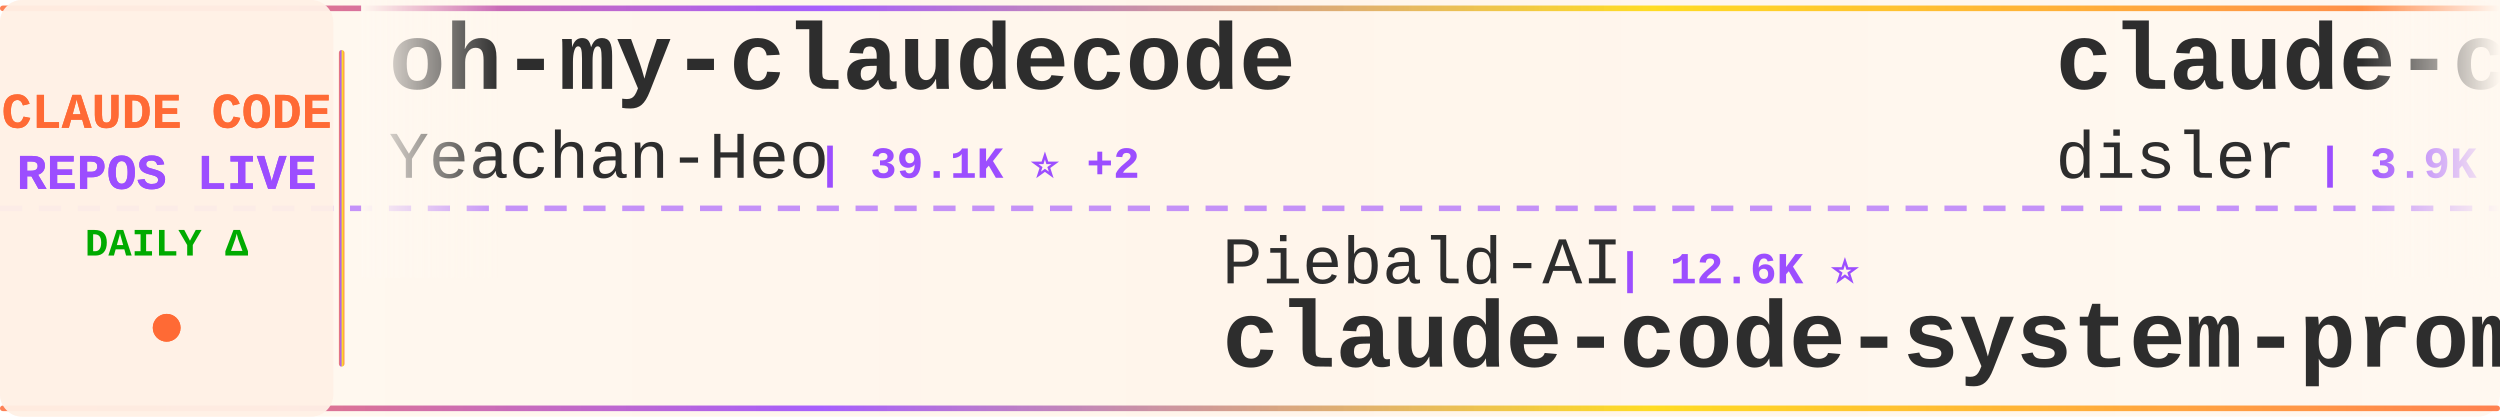
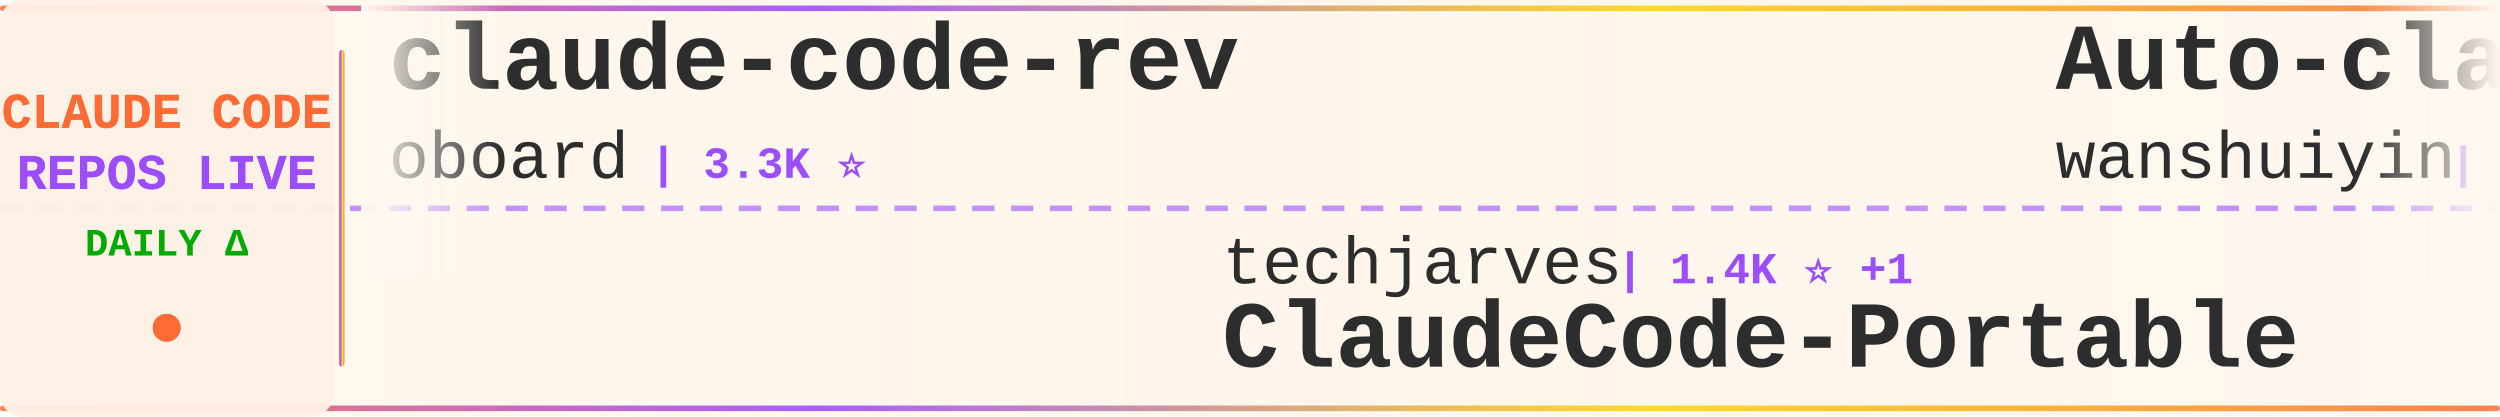
<svg xmlns="http://www.w3.org/2000/svg" width="900" height="150">
  <defs>
    <linearGradient id="tickerBg" x1="0%" y1="0%" x2="100%" y2="0%">
      <stop offset="0%" style="stop-color:#fff8f0;stop-opacity:0.98" />
      <stop offset="50%" style="stop-color:#fff5eb;stop-opacity:1" />
      <stop offset="100%" style="stop-color:#fff8f0;stop-opacity:0.98" />
    </linearGradient>
    <linearGradient id="borderGrad" x1="0%" y1="0%" x2="100%" y2="0%">
      <stop offset="0%" style="stop-color:#FF6B35;stop-opacity:0.85">
        <animate attributeName="stop-opacity" values="0.85;1;0.85" dur="2s" repeatCount="indefinite" />
      </stop>
      <stop offset="33%" style="stop-color:#9C4EFF;stop-opacity:0.9">
        <animate attributeName="stop-opacity" values="0.9;1;0.9" dur="2.2s" repeatCount="indefinite" />
      </stop>
      <stop offset="66%" style="stop-color:#FFD700;stop-opacity:0.85">
        <animate attributeName="stop-opacity" values="0.85;1;0.85" dur="1.8s" repeatCount="indefinite" />
      </stop>
      <stop offset="100%" style="stop-color:#FF6B35;stop-opacity:0.85">
        <animate attributeName="stop-opacity" values="0.85;1;0.85" dur="2s" repeatCount="indefinite" />
      </stop>
    </linearGradient>
    <filter id="textGlow">
      <feGaussianBlur stdDeviation="0.15" result="coloredBlur" />
      <feMerge>
        <feMergeNode in="coloredBlur" />
        <feMergeNode in="SourceGraphic" />
      </feMerge>
    </filter>
    <filter id="metricGlow">
      <feGaussianBlur stdDeviation="0.2" result="coloredBlur" />
      <feMerge>
        <feMergeNode in="coloredBlur" />
        <feMergeNode in="SourceGraphic" />
      </feMerge>
    </filter>
    <linearGradient id="leftFade" x1="0%" y1="0%" x2="100%" y2="0%">
      <stop offset="0%" style="stop-color:#fff8f0;stop-opacity:1" />
      <stop offset="100%" style="stop-color:#fff8f0;stop-opacity:0" />
    </linearGradient>
    <linearGradient id="rightFade" x1="0%" y1="0%" x2="100%" y2="0%">
      <stop offset="0%" style="stop-color:#fff8f0;stop-opacity:0" />
      <stop offset="100%" style="stop-color:#fff8f0;stop-opacity:1" />
    </linearGradient>
  </defs>
  <rect width="900" height="150" fill="url(#tickerBg)" rx="8" />
  <rect x="0" y="2" width="900" height="2" fill="url(#borderGrad)" rx="1" />
  <rect x="0" y="146" width="900" height="2" fill="url(#borderGrad)" rx="1" />
  <line x1="0" y1="75" x2="900" y2="75" stroke="#9C4EFF" stroke-width="2" stroke-dasharray="8 6" opacity="0.6" />
  <rect x="0" y="0" width="120" height="150" fill="#fff0e6" opacity="0.95" rx="8" />
  <text x="60" y="46" font-family="'Courier New', monospace" font-size="18" font-weight="bold" fill="#FF6B35" text-anchor="middle" filter="url(#textGlow)">
    CLAUDE CODE
  </text>
  <text x="60" y="68" font-family="'Courier New', monospace" font-size="18" font-weight="bold" fill="#9C4EFF" text-anchor="middle" filter="url(#textGlow)">
    REPOS LIVE
  </text>
  <text x="60" y="92" font-family="'Courier New', monospace" font-size="14" font-weight="bold" fill="#00aa00" text-anchor="middle">
    DAILY Δ
  </text>
  <circle cx="60" cy="118" r="5" fill="#FF6B35" filter="url(#metricGlow)">
    <animate attributeName="r" values="4;6;4" dur="1.5s" repeatCount="indefinite" />
    <animate attributeName="opacity" values="0.6;1;0.6" dur="1.5s" repeatCount="indefinite" />
  </circle>
  <rect x="122" y="18" width="2" height="114" fill="url(#borderGrad)" rx="1" />
  <clipPath id="tickerClip">
    <rect x="130" y="0" width="770" height="150" />
  </clipPath>
  <g clip-path="url(#tickerClip)">
    <g id="tickerItems">
      <animateTransform attributeName="transform" attributeType="XML" type="translate" from="0 0" to="-3000 0" dur="54s" repeatCount="indefinite" />
      <g transform="translate(0, 0)">
-         <text x="140" y="32" font-family="'Courier New', monospace" font-size="34" font-weight="bold" fill="#2d2d2d">oh-my-claudecode</text>
-         <text x="140" y="64" font-family="'Courier New', monospace" font-size="24" font-weight="normal" fill="#2d2d2d" opacity="1.0">Yeachan-Heo</text>
-         <text x="294" y="64" font-family="'Courier New', monospace" font-size="16" font-weight="bold" fill="#9C4EFF"> | 39.1K ⭐ +2</text>
+         <text x="140" y="32" font-family="'Courier New', monospace" font-size="34" font-weight="bold" fill="#2d2d2d">claude-code-rev</text>
+         <text x="140" y="64" font-family="'Courier New', monospace" font-size="24" font-weight="normal" fill="#2d2d2d" opacity="1.0">oboard</text>
+         <text x="234" y="64" font-family="'Courier New', monospace" font-size="16" font-weight="bold" fill="#9C4EFF"> | 3.3K ⭐</text>
      </g>
      <g transform="translate(300, 0)">
-         <text x="140" y="102" font-family="'Courier New', monospace" font-size="24" font-weight="normal" fill="#2d2d2d" opacity="1.0">Piebald-AI</text>
-         <text x="282" y="102" font-family="'Courier New', monospace" font-size="16" font-weight="bold" fill="#9C4EFF"> | 12.6K ⭐</text>
-         <text x="140" y="132" font-family="'Courier New', monospace" font-size="34" font-weight="bold" fill="#2d2d2d">claude-code-system-promp...</text>
+         <text x="140" y="102" font-family="'Courier New', monospace" font-size="24" font-weight="normal" fill="#2d2d2d" opacity="1.0">techjarves</text>
+         <text x="282" y="102" font-family="'Courier New', monospace" font-size="16" font-weight="bold" fill="#9C4EFF"> | 1.4K ⭐ +1</text>
+         <text x="140" y="132" font-family="'Courier New', monospace" font-size="34" font-weight="bold" fill="#2d2d2d">ClaudeCode-Portable</text>
      </g>
      <g transform="translate(600, 0)">
-         <text x="140" y="32" font-family="'Courier New', monospace" font-size="34" font-weight="bold" fill="#2d2d2d">claude-code-hooks-master...</text>
-         <text x="140" y="64" font-family="'Courier New', monospace" font-size="24" font-weight="normal" fill="#2d2d2d" opacity="1.0">disler</text>
-         <text x="234" y="64" font-family="'Courier New', monospace" font-size="16" font-weight="bold" fill="#9C4EFF"> | 3.9K ⭐</text>
+         <text x="140" y="32" font-family="'Courier New', monospace" font-size="34" font-weight="bold" fill="#2d2d2d">Auto-claude-code-researc...</text>
+         <text x="140" y="64" font-family="'Courier New', monospace" font-size="24" font-weight="normal" fill="#2d2d2d" opacity="1.0">wanshuiyin</text>
+         <text x="282" y="64" font-family="'Courier New', monospace" font-size="16" font-weight="bold" fill="#9C4EFF"> | 16.0K ⭐ +11</text>
      </g>
      <g transform="translate(900, 0)">
-         <text x="140" y="102" font-family="'Courier New', monospace" font-size="24" font-weight="normal" fill="#2d2d2d" opacity="1.0">diet103</text>
-         <text x="246" y="102" font-family="'Courier New', monospace" font-size="16" font-weight="bold" fill="#9C4EFF"> | 10.0K ⭐</text>
-         <text x="140" y="132" font-family="'Courier New', monospace" font-size="34" font-weight="bold" fill="#2d2d2d">claude-code-infrastructu...</text>
+         <text x="140" y="102" font-family="'Courier New', monospace" font-size="24" font-weight="normal" fill="#2d2d2d" opacity="1.0">JrCx7scC</text>
+         <text x="258" y="102" font-family="'Courier New', monospace" font-size="16" font-weight="bold" fill="#9C4EFF"> | 376 ⭐</text>
+         <text x="140" y="132" font-family="'Courier New', monospace" font-size="34" font-weight="bold" fill="#2d2d2d">claude-code-source</text>
      </g>
      <g transform="translate(1200, 0)">
-         <text x="140" y="32" font-family="'Courier New', monospace" font-size="34" font-weight="bold" fill="#2d2d2d">everything-claude-code-z...</text>
-         <text x="140" y="64" font-family="'Courier New', monospace" font-size="24" font-weight="normal" fill="#2d2d2d" opacity="1.0">xu-xiang</text>
-         <text x="258" y="64" font-family="'Courier New', monospace" font-size="16" font-weight="bold" fill="#9C4EFF"> | 1.9K ⭐</text>
+         <text x="140" y="32" font-family="'Courier New', monospace" font-size="34" font-weight="bold" fill="#2d2d2d">awesome-claude-code</text>
+         <text x="140" y="64" font-family="'Courier New', monospace" font-size="24" font-weight="normal" fill="#2d2d2d" opacity="1.0">jqueryscript</text>
+         <text x="306" y="64" font-family="'Courier New', monospace" font-size="16" font-weight="bold" fill="#9C4EFF"> | 513 ⭐</text>
      </g>
      <g transform="translate(1500, 0)">
-         <text x="140" y="102" font-family="'Courier New', monospace" font-size="24" font-weight="normal" fill="#2d2d2d" opacity="1.0">darcyegb</text>
-         <text x="258" y="102" font-family="'Courier New', monospace" font-size="16" font-weight="bold" fill="#9C4EFF"> | 761 ⭐</text>
-         <text x="140" y="132" font-family="'Courier New', monospace" font-size="34" font-weight="bold" fill="#2d2d2d">ClaudeCodeAgents</text>
+         <text x="140" y="102" font-family="'Courier New', monospace" font-size="24" font-weight="normal" fill="#2d2d2d" opacity="1.0">AprilNEA</text>
+         <text x="258" y="102" font-family="'Courier New', monospace" font-size="16" font-weight="bold" fill="#9C4EFF"> | 391 ⭐</text>
+         <text x="140" y="132" font-family="'Courier New', monospace" font-size="34" font-weight="bold" fill="#2d2d2d">claude-code-source</text>
      </g>
      <g transform="translate(1800, 0)">
-         <text x="140" y="32" font-family="'Courier New', monospace" font-size="34" font-weight="bold" fill="#2d2d2d">claude-code-guide</text>
-         <text x="140" y="64" font-family="'Courier New', monospace" font-size="24" font-weight="normal" fill="#2d2d2d" opacity="1.0">zebbern</text>
-         <text x="246" y="64" font-family="'Courier New', monospace" font-size="16" font-weight="bold" fill="#9C4EFF"> | 4.6K ⭐</text>
+         <text x="140" y="32" font-family="'Courier New', monospace" font-size="34" font-weight="bold" fill="#2d2d2d">awesome-claude-code-suba...</text>
+         <text x="140" y="64" font-family="'Courier New', monospace" font-size="24" font-weight="normal" fill="#2d2d2d" opacity="1.0">VoltAgent</text>
+         <text x="270" y="64" font-family="'Courier New', monospace" font-size="16" font-weight="bold" fill="#9C4EFF"> | 25.0K ⭐ +3</text>
      </g>
      <g transform="translate(2100, 0)">
-         <text x="140" y="102" font-family="'Courier New', monospace" font-size="24" font-weight="normal" fill="#2d2d2d" opacity="1.0">777genius</text>
-         <text x="270" y="102" font-family="'Courier New', monospace" font-size="16" font-weight="bold" fill="#9C4EFF"> | 930 ⭐</text>
-         <text x="140" y="132" font-family="'Courier New', monospace" font-size="34" font-weight="bold" fill="#2d2d2d">claude-code-source-code</text>
+         <text x="140" y="102" font-family="'Courier New', monospace" font-size="24" font-weight="normal" fill="#2d2d2d" opacity="1.0">digitalsamba</text>
+         <text x="306" y="102" font-family="'Courier New', monospace" font-size="16" font-weight="bold" fill="#9C4EFF"> | 2.1K ⭐</text>
+         <text x="140" y="132" font-family="'Courier New', monospace" font-size="34" font-weight="bold" fill="#2d2d2d">claude-code-video-toolki...</text>
      </g>
      <g transform="translate(2400, 0)">
-         <text x="140" y="32" font-family="'Courier New', monospace" font-size="34" font-weight="bold" fill="#2d2d2d">how-claude-code-works</text>
-         <text x="140" y="64" font-family="'Courier New', monospace" font-size="24" font-weight="normal" fill="#2d2d2d" opacity="1.0">Windy3f3f3f3f</text>
-         <text x="318" y="64" font-family="'Courier New', monospace" font-size="16" font-weight="bold" fill="#9C4EFF"> | 3.6K ⭐</text>
+         <text x="140" y="32" font-family="'Courier New', monospace" font-size="34" font-weight="bold" fill="#2d2d2d">claude-code-showcase</text>
+         <text x="140" y="64" font-family="'Courier New', monospace" font-size="24" font-weight="normal" fill="#2d2d2d" opacity="1.0">ChrisWiles</text>
+         <text x="282" y="64" font-family="'Courier New', monospace" font-size="16" font-weight="bold" fill="#9C4EFF"> | 6.1K ⭐</text>
      </g>
      <g transform="translate(2700, 0)">
-         <text x="140" y="102" font-family="'Courier New', monospace" font-size="24" font-weight="normal" fill="#2d2d2d" opacity="1.0">VILA-Lab</text>
-         <text x="258" y="102" font-family="'Courier New', monospace" font-size="16" font-weight="bold" fill="#9C4EFF"> | 2.1K ⭐</text>
-         <text x="140" y="132" font-family="'Courier New', monospace" font-size="34" font-weight="bold" fill="#2d2d2d">Dive-into-Claude-Code</text>
+         <text x="140" y="102" font-family="'Courier New', monospace" font-size="24" font-weight="normal" fill="#2d2d2d" opacity="1.0">asgeirtj</text>
+         <text x="258" y="102" font-family="'Courier New', monospace" font-size="16" font-weight="bold" fill="#9C4EFF"> | 64.7K ⭐ +46</text>
+         <text x="140" y="132" font-family="'Courier New', monospace" font-size="34" font-weight="bold" fill="#2d2d2d">system_prompts_leaks</text>
      </g>
      <g transform="translate(3000, 0)">
-         <text x="140" y="32" font-family="'Courier New', monospace" font-size="34" font-weight="bold" fill="#2d2d2d">oh-my-claudecode</text>
-         <text x="140" y="64" font-family="'Courier New', monospace" font-size="24" font-weight="normal" fill="#2d2d2d" opacity="1.0">Yeachan-Heo</text>
-         <text x="294" y="64" font-family="'Courier New', monospace" font-size="16" font-weight="bold" fill="#9C4EFF"> | 39.1K ⭐ +2</text>
+         <text x="140" y="32" font-family="'Courier New', monospace" font-size="34" font-weight="bold" fill="#2d2d2d">claude-code-rev</text>
+         <text x="140" y="64" font-family="'Courier New', monospace" font-size="24" font-weight="normal" fill="#2d2d2d" opacity="1.0">oboard</text>
+         <text x="234" y="64" font-family="'Courier New', monospace" font-size="16" font-weight="bold" fill="#9C4EFF"> | 3.3K ⭐</text>
      </g>
      <g transform="translate(3300, 0)">
-         <text x="140" y="102" font-family="'Courier New', monospace" font-size="24" font-weight="normal" fill="#2d2d2d" opacity="1.0">Piebald-AI</text>
-         <text x="282" y="102" font-family="'Courier New', monospace" font-size="16" font-weight="bold" fill="#9C4EFF"> | 12.6K ⭐</text>
-         <text x="140" y="132" font-family="'Courier New', monospace" font-size="34" font-weight="bold" fill="#2d2d2d">claude-code-system-promp...</text>
+         <text x="140" y="102" font-family="'Courier New', monospace" font-size="24" font-weight="normal" fill="#2d2d2d" opacity="1.0">techjarves</text>
+         <text x="282" y="102" font-family="'Courier New', monospace" font-size="16" font-weight="bold" fill="#9C4EFF"> | 1.4K ⭐ +1</text>
+         <text x="140" y="132" font-family="'Courier New', monospace" font-size="34" font-weight="bold" fill="#2d2d2d">ClaudeCode-Portable</text>
      </g>
      <g transform="translate(3600, 0)">
-         <text x="140" y="32" font-family="'Courier New', monospace" font-size="34" font-weight="bold" fill="#2d2d2d">claude-code-hooks-master...</text>
-         <text x="140" y="64" font-family="'Courier New', monospace" font-size="24" font-weight="normal" fill="#2d2d2d" opacity="1.0">disler</text>
-         <text x="234" y="64" font-family="'Courier New', monospace" font-size="16" font-weight="bold" fill="#9C4EFF"> | 3.9K ⭐</text>
+         <text x="140" y="32" font-family="'Courier New', monospace" font-size="34" font-weight="bold" fill="#2d2d2d">Auto-claude-code-researc...</text>
+         <text x="140" y="64" font-family="'Courier New', monospace" font-size="24" font-weight="normal" fill="#2d2d2d" opacity="1.0">wanshuiyin</text>
+         <text x="282" y="64" font-family="'Courier New', monospace" font-size="16" font-weight="bold" fill="#9C4EFF"> | 16.0K ⭐ +11</text>
      </g>
      <g transform="translate(3900, 0)">
-         <text x="140" y="102" font-family="'Courier New', monospace" font-size="24" font-weight="normal" fill="#2d2d2d" opacity="1.0">diet103</text>
-         <text x="246" y="102" font-family="'Courier New', monospace" font-size="16" font-weight="bold" fill="#9C4EFF"> | 10.0K ⭐</text>
-         <text x="140" y="132" font-family="'Courier New', monospace" font-size="34" font-weight="bold" fill="#2d2d2d">claude-code-infrastructu...</text>
+         <text x="140" y="102" font-family="'Courier New', monospace" font-size="24" font-weight="normal" fill="#2d2d2d" opacity="1.0">JrCx7scC</text>
+         <text x="258" y="102" font-family="'Courier New', monospace" font-size="16" font-weight="bold" fill="#9C4EFF"> | 376 ⭐</text>
+         <text x="140" y="132" font-family="'Courier New', monospace" font-size="34" font-weight="bold" fill="#2d2d2d">claude-code-source</text>
      </g>
    </g>
  </g>
  <rect x="130" y="0" width="50" height="100" fill="url(#leftFade)" />
  <rect x="850" y="0" width="50" height="100" fill="url(#rightFade)" />
</svg>
